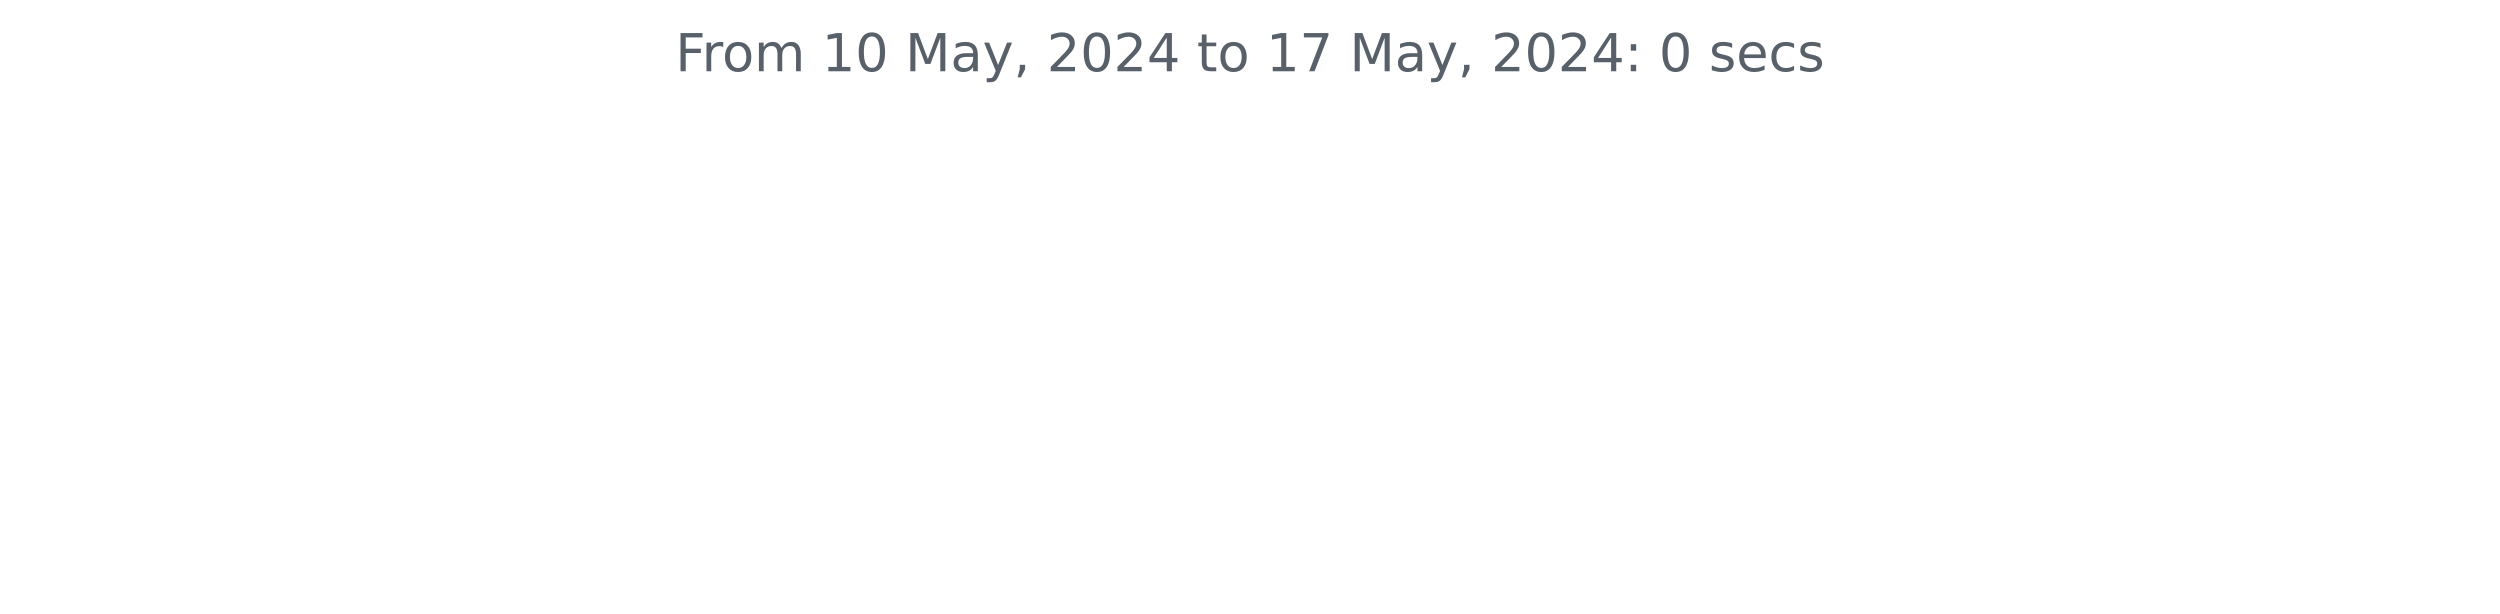
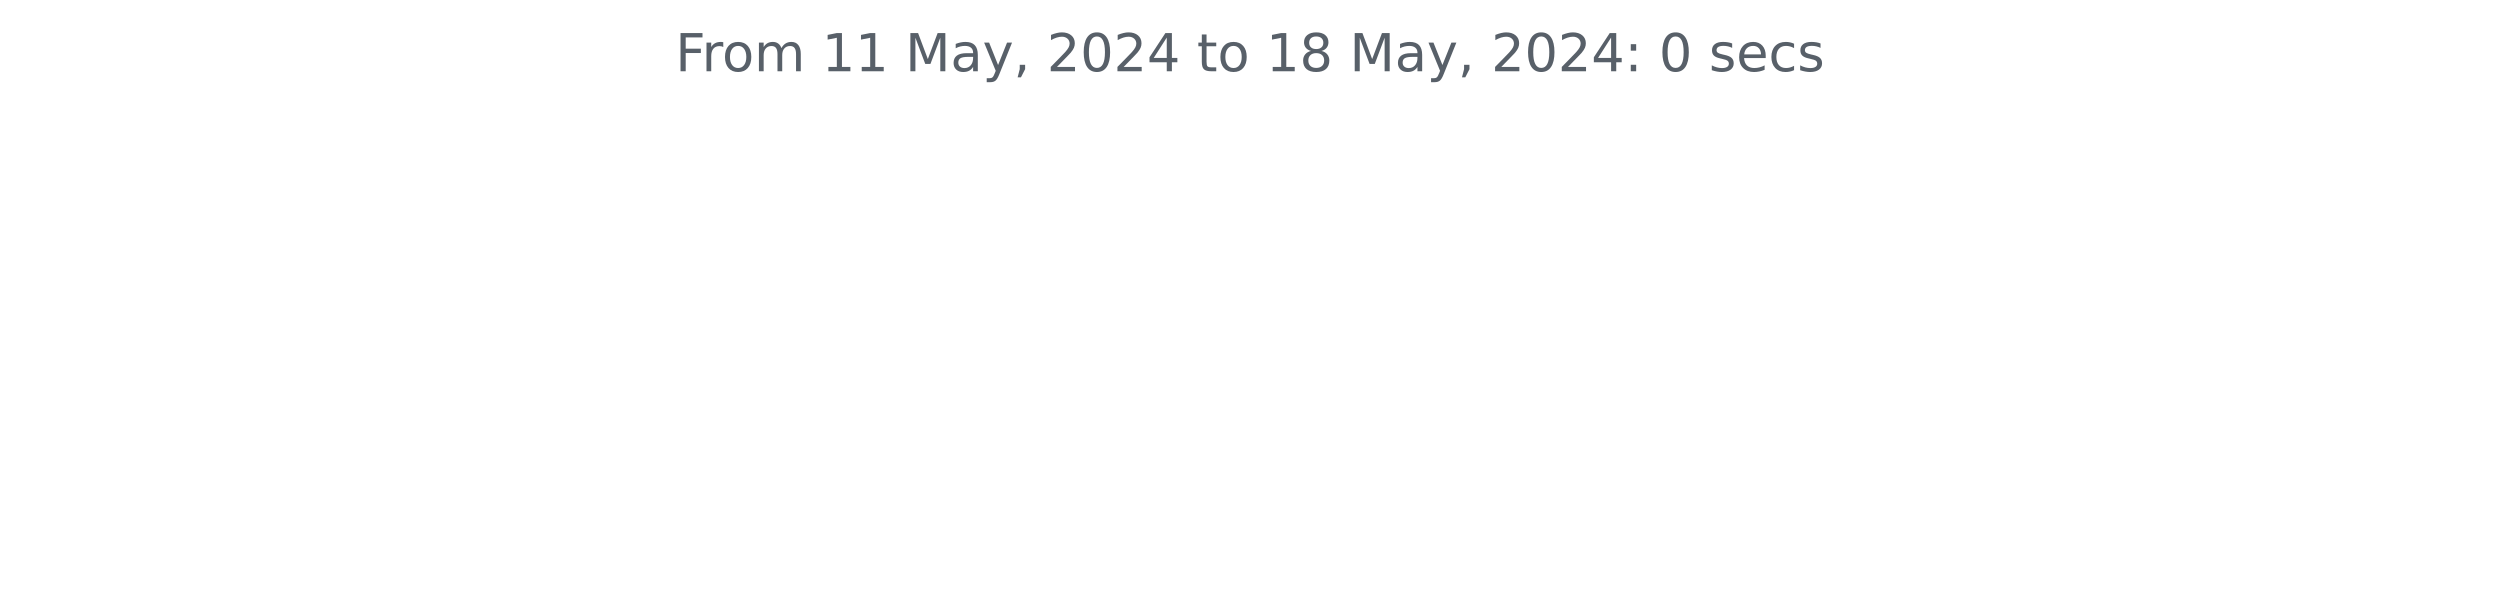
<svg xmlns="http://www.w3.org/2000/svg" xmlns:xlink="http://www.w3.org/1999/xlink" width="572.4pt" height="140.398pt" viewBox="0 0 572.4 140.398" version="1.1">
  <defs>
    <style type="text/css">*{stroke-linejoin: round; stroke-linecap: butt}</style>
  </defs>
  <g id="figure_1">
    <g id="patch_1">
      <path d="M 0 140.398  L 572.4 140.398  L 572.4 0  L 0 0  L 0 140.398  z " style="fill: none" />
    </g>
    <g id="axes_1">
      <g id="matplotlib.axis_1" />
      <g id="matplotlib.axis_2" />
      <g id="text_1">
        <g style="fill: #586069" transform="translate(154.6369 16.31812) scale(0.12 -0.12)">
          <defs>
            <path id="DejaVuSans-46" d="M 628 4666  L 3309 4666  L 3309 4134  L 1259 4134  L 1259 2759  L 3109 2759  L 3109 2228  L 1259 2228  L 1259 0  L 628 0  L 628 4666  z " transform="scale(0.015625)" />
            <path id="DejaVuSans-72" d="M 2631 2963  Q 2534 3019 2420 3045  Q 2306 3072 2169 3072  Q 1681 3072 1420 2755  Q 1159 2438 1159 1844  L 1159 0  L 581 0  L 581 3500  L 1159 3500  L 1159 2956  Q 1341 3275 1631 3429  Q 1922 3584 2338 3584  Q 2397 3584 2469 3576  Q 2541 3569 2628 3553  L 2631 2963  z " transform="scale(0.015625)" />
            <path id="DejaVuSans-6f" d="M 1959 3097  Q 1497 3097 1228 2736  Q 959 2375 959 1747  Q 959 1119 1226 758  Q 1494 397 1959 397  Q 2419 397 2687 759  Q 2956 1122 2956 1747  Q 2956 2369 2687 2733  Q 2419 3097 1959 3097  z M 1959 3584  Q 2709 3584 3137 3096  Q 3566 2609 3566 1747  Q 3566 888 3137 398  Q 2709 -91 1959 -91  Q 1206 -91 779 398  Q 353 888 353 1747  Q 353 2609 779 3096  Q 1206 3584 1959 3584  z " transform="scale(0.015625)" />
            <path id="DejaVuSans-6d" d="M 3328 2828  Q 3544 3216 3844 3400  Q 4144 3584 4550 3584  Q 5097 3584 5394 3201  Q 5691 2819 5691 2113  L 5691 0  L 5113 0  L 5113 2094  Q 5113 2597 4934 2840  Q 4756 3084 4391 3084  Q 3944 3084 3684 2787  Q 3425 2491 3425 1978  L 3425 0  L 2847 0  L 2847 2094  Q 2847 2600 2669 2842  Q 2491 3084 2119 3084  Q 1678 3084 1418 2786  Q 1159 2488 1159 1978  L 1159 0  L 581 0  L 581 3500  L 1159 3500  L 1159 2956  Q 1356 3278 1631 3431  Q 1906 3584 2284 3584  Q 2666 3584 2933 3390  Q 3200 3197 3328 2828  z " transform="scale(0.015625)" />
            <path id="DejaVuSans-20" transform="scale(0.015625)" />
            <path id="DejaVuSans-31" d="M 794 531  L 1825 531  L 1825 4091  L 703 3866  L 703 4441  L 1819 4666  L 2450 4666  L 2450 531  L 3481 531  L 3481 0  L 794 0  L 794 531  z " transform="scale(0.015625)" />
-             <path id="DejaVuSans-30" d="M 2034 4250  Q 1547 4250 1301 3770  Q 1056 3291 1056 2328  Q 1056 1369 1301 889  Q 1547 409 2034 409  Q 2525 409 2770 889  Q 3016 1369 3016 2328  Q 3016 3291 2770 3770  Q 2525 4250 2034 4250  z M 2034 4750  Q 2819 4750 3233 4129  Q 3647 3509 3647 2328  Q 3647 1150 3233 529  Q 2819 -91 2034 -91  Q 1250 -91 836 529  Q 422 1150 422 2328  Q 422 3509 836 4129  Q 1250 4750 2034 4750  z " transform="scale(0.015625)" />
            <path id="DejaVuSans-4d" d="M 628 4666  L 1569 4666  L 2759 1491  L 3956 4666  L 4897 4666  L 4897 0  L 4281 0  L 4281 4097  L 3078 897  L 2444 897  L 1241 4097  L 1241 0  L 628 0  L 628 4666  z " transform="scale(0.015625)" />
            <path id="DejaVuSans-61" d="M 2194 1759  Q 1497 1759 1228 1600  Q 959 1441 959 1056  Q 959 750 1161 570  Q 1363 391 1709 391  Q 2188 391 2477 730  Q 2766 1069 2766 1631  L 2766 1759  L 2194 1759  z M 3341 1997  L 3341 0  L 2766 0  L 2766 531  Q 2569 213 2275 61  Q 1981 -91 1556 -91  Q 1019 -91 701 211  Q 384 513 384 1019  Q 384 1609 779 1909  Q 1175 2209 1959 2209  L 2766 2209  L 2766 2266  Q 2766 2663 2505 2880  Q 2244 3097 1772 3097  Q 1472 3097 1187 3025  Q 903 2953 641 2809  L 641 3341  Q 956 3463 1253 3523  Q 1550 3584 1831 3584  Q 2591 3584 2966 3190  Q 3341 2797 3341 1997  z " transform="scale(0.015625)" />
            <path id="DejaVuSans-79" d="M 2059 -325  Q 1816 -950 1584 -1140  Q 1353 -1331 966 -1331  L 506 -1331  L 506 -850  L 844 -850  Q 1081 -850 1212 -737  Q 1344 -625 1503 -206  L 1606 56  L 191 3500  L 800 3500  L 1894 763  L 2988 3500  L 3597 3500  L 2059 -325  z " transform="scale(0.015625)" />
            <path id="DejaVuSans-2c" d="M 750 794  L 1409 794  L 1409 256  L 897 -744  L 494 -744  L 750 256  L 750 794  z " transform="scale(0.015625)" />
            <path id="DejaVuSans-32" d="M 1228 531  L 3431 531  L 3431 0  L 469 0  L 469 531  Q 828 903 1448 1529  Q 2069 2156 2228 2338  Q 2531 2678 2651 2914  Q 2772 3150 2772 3378  Q 2772 3750 2511 3984  Q 2250 4219 1831 4219  Q 1534 4219 1204 4116  Q 875 4013 500 3803  L 500 4441  Q 881 4594 1212 4672  Q 1544 4750 1819 4750  Q 2544 4750 2975 4387  Q 3406 4025 3406 3419  Q 3406 3131 3298 2873  Q 3191 2616 2906 2266  Q 2828 2175 2409 1742  Q 1991 1309 1228 531  z " transform="scale(0.015625)" />
+             <path id="DejaVuSans-30" d="M 2034 4250  Q 1547 4250 1301 3770  Q 1056 3291 1056 2328  Q 1056 1369 1301 889  Q 1547 409 2034 409  Q 2525 409 2770 889  Q 3016 1369 3016 2328  Q 3016 3291 2770 3770  Q 2525 4250 2034 4250  z M 2034 4750  Q 2819 4750 3233 4129  Q 3647 3509 3647 2328  Q 3647 1150 3233 529  Q 2819 -91 2034 -91  Q 1250 -91 836 529  Q 422 1150 422 2328  Q 422 3509 836 4129  Q 1250 4750 2034 4750  z " transform="scale(0.015625)" />
            <path id="DejaVuSans-34" d="M 2419 4116  L 825 1625  L 2419 1625  L 2419 4116  z M 2253 4666  L 3047 4666  L 3047 1625  L 3713 1625  L 3713 1100  L 3047 1100  L 3047 0  L 2419 0  L 2419 1100  L 313 1100  L 313 1709  L 2253 4666  z " transform="scale(0.015625)" />
            <path id="DejaVuSans-74" d="M 1172 4494  L 1172 3500  L 2356 3500  L 2356 3053  L 1172 3053  L 1172 1153  Q 1172 725 1289 603  Q 1406 481 1766 481  L 2356 481  L 2356 0  L 1766 0  Q 1100 0 847 248  Q 594 497 594 1153  L 594 3053  L 172 3053  L 172 3500  L 594 3500  L 594 4494  L 1172 4494  z " transform="scale(0.015625)" />
-             <path id="DejaVuSans-37" d="M 525 4666  L 3525 4666  L 3525 4397  L 1831 0  L 1172 0  L 2766 4134  L 525 4134  L 525 4666  z " transform="scale(0.015625)" />
+             <path id="DejaVuSans-38" d="M 2034 2216  Q 1584 2216 1326 1975  Q 1069 1734 1069 1313  Q 1069 891 1326 650  Q 1584 409 2034 409  Q 2484 409 2743 651  Q 3003 894 3003 1313  Q 3003 1734 2745 1975  Q 2488 2216 2034 2216  z M 1403 2484  Q 997 2584 770 2862  Q 544 3141 544 3541  Q 544 4100 942 4425  Q 1341 4750 2034 4750  Q 2731 4750 3128 4425  Q 3525 4100 3525 3541  Q 3525 3141 3298 2862  Q 3072 2584 2669 2484  Q 3125 2378 3379 2068  Q 3634 1759 3634 1313  Q 3634 634 3220 271  Q 2806 -91 2034 -91  Q 1263 -91 848 271  Q 434 634 434 1313  Q 434 1759 690 2068  Q 947 2378 1403 2484  z M 1172 3481  Q 1172 3119 1398 2916  Q 1625 2713 2034 2713  Q 2441 2713 2670 2916  Q 2900 3119 2900 3481  Q 2900 3844 2670 4047  Q 2441 4250 2034 4250  Q 1625 4250 1398 4047  Q 1172 3844 1172 3481  z " transform="scale(0.015625)" />
            <path id="DejaVuSans-3a" d="M 750 794  L 1409 794  L 1409 0  L 750 0  L 750 794  z M 750 3309  L 1409 3309  L 1409 2516  L 750 2516  L 750 3309  z " transform="scale(0.015625)" />
            <path id="DejaVuSans-73" d="M 2834 3397  L 2834 2853  Q 2591 2978 2328 3040  Q 2066 3103 1784 3103  Q 1356 3103 1142 2972  Q 928 2841 928 2578  Q 928 2378 1081 2264  Q 1234 2150 1697 2047  L 1894 2003  Q 2506 1872 2764 1633  Q 3022 1394 3022 966  Q 3022 478 2636 193  Q 2250 -91 1575 -91  Q 1294 -91 989 -36  Q 684 19 347 128  L 347 722  Q 666 556 975 473  Q 1284 391 1588 391  Q 1994 391 2212 530  Q 2431 669 2431 922  Q 2431 1156 2273 1281  Q 2116 1406 1581 1522  L 1381 1569  Q 847 1681 609 1914  Q 372 2147 372 2553  Q 372 3047 722 3315  Q 1072 3584 1716 3584  Q 2034 3584 2315 3537  Q 2597 3491 2834 3397  z " transform="scale(0.015625)" />
            <path id="DejaVuSans-65" d="M 3597 1894  L 3597 1613  L 953 1613  Q 991 1019 1311 708  Q 1631 397 2203 397  Q 2534 397 2845 478  Q 3156 559 3463 722  L 3463 178  Q 3153 47 2828 -22  Q 2503 -91 2169 -91  Q 1331 -91 842 396  Q 353 884 353 1716  Q 353 2575 817 3079  Q 1281 3584 2069 3584  Q 2775 3584 3186 3129  Q 3597 2675 3597 1894  z M 3022 2063  Q 3016 2534 2758 2815  Q 2500 3097 2075 3097  Q 1594 3097 1305 2825  Q 1016 2553 972 2059  L 3022 2063  z " transform="scale(0.015625)" />
            <path id="DejaVuSans-63" d="M 3122 3366  L 3122 2828  Q 2878 2963 2633 3030  Q 2388 3097 2138 3097  Q 1578 3097 1268 2742  Q 959 2388 959 1747  Q 959 1106 1268 751  Q 1578 397 2138 397  Q 2388 397 2633 464  Q 2878 531 3122 666  L 3122 134  Q 2881 22 2623 -34  Q 2366 -91 2075 -91  Q 1284 -91 818 406  Q 353 903 353 1747  Q 353 2603 823 3093  Q 1294 3584 2113 3584  Q 2378 3584 2631 3529  Q 2884 3475 3122 3366  z " transform="scale(0.015625)" />
          </defs>
          <use xlink:href="#DejaVuSans-46" />
          <use xlink:href="#DejaVuSans-72" x="50.27" />
          <use xlink:href="#DejaVuSans-6f" x="89.133" />
          <use xlink:href="#DejaVuSans-6d" x="150.314" />
          <use xlink:href="#DejaVuSans-20" x="247.727" />
          <use xlink:href="#DejaVuSans-31" x="279.514" />
-           <use xlink:href="#DejaVuSans-30" x="343.137" />
+           <use xlink:href="#DejaVuSans-31" x="343.137" />
          <use xlink:href="#DejaVuSans-20" x="406.76" />
          <use xlink:href="#DejaVuSans-4d" x="438.547" />
          <use xlink:href="#DejaVuSans-61" x="524.826" />
          <use xlink:href="#DejaVuSans-79" x="586.105" />
          <use xlink:href="#DejaVuSans-2c" x="645.285" />
          <use xlink:href="#DejaVuSans-20" x="677.072" />
          <use xlink:href="#DejaVuSans-32" x="708.859" />
          <use xlink:href="#DejaVuSans-30" x="772.482" />
          <use xlink:href="#DejaVuSans-32" x="836.105" />
          <use xlink:href="#DejaVuSans-34" x="899.729" />
          <use xlink:href="#DejaVuSans-20" x="963.352" />
          <use xlink:href="#DejaVuSans-74" x="995.139" />
          <use xlink:href="#DejaVuSans-6f" x="1034.348" />
          <use xlink:href="#DejaVuSans-20" x="1095.529" />
          <use xlink:href="#DejaVuSans-31" x="1127.316" />
-           <use xlink:href="#DejaVuSans-37" x="1190.939" />
+           <use xlink:href="#DejaVuSans-38" x="1190.939" />
          <use xlink:href="#DejaVuSans-20" x="1254.562" />
          <use xlink:href="#DejaVuSans-4d" x="1286.35" />
          <use xlink:href="#DejaVuSans-61" x="1372.629" />
          <use xlink:href="#DejaVuSans-79" x="1433.908" />
          <use xlink:href="#DejaVuSans-2c" x="1493.088" />
          <use xlink:href="#DejaVuSans-20" x="1524.875" />
          <use xlink:href="#DejaVuSans-32" x="1556.662" />
          <use xlink:href="#DejaVuSans-30" x="1620.285" />
          <use xlink:href="#DejaVuSans-32" x="1683.908" />
          <use xlink:href="#DejaVuSans-34" x="1747.531" />
          <use xlink:href="#DejaVuSans-3a" x="1811.154" />
          <use xlink:href="#DejaVuSans-20" x="1844.846" />
          <use xlink:href="#DejaVuSans-30" x="1876.633" />
          <use xlink:href="#DejaVuSans-20" x="1940.256" />
          <use xlink:href="#DejaVuSans-73" x="1972.043" />
          <use xlink:href="#DejaVuSans-65" x="2024.143" />
          <use xlink:href="#DejaVuSans-63" x="2085.666" />
          <use xlink:href="#DejaVuSans-73" x="2140.646" />
        </g>
      </g>
    </g>
  </g>
</svg>
